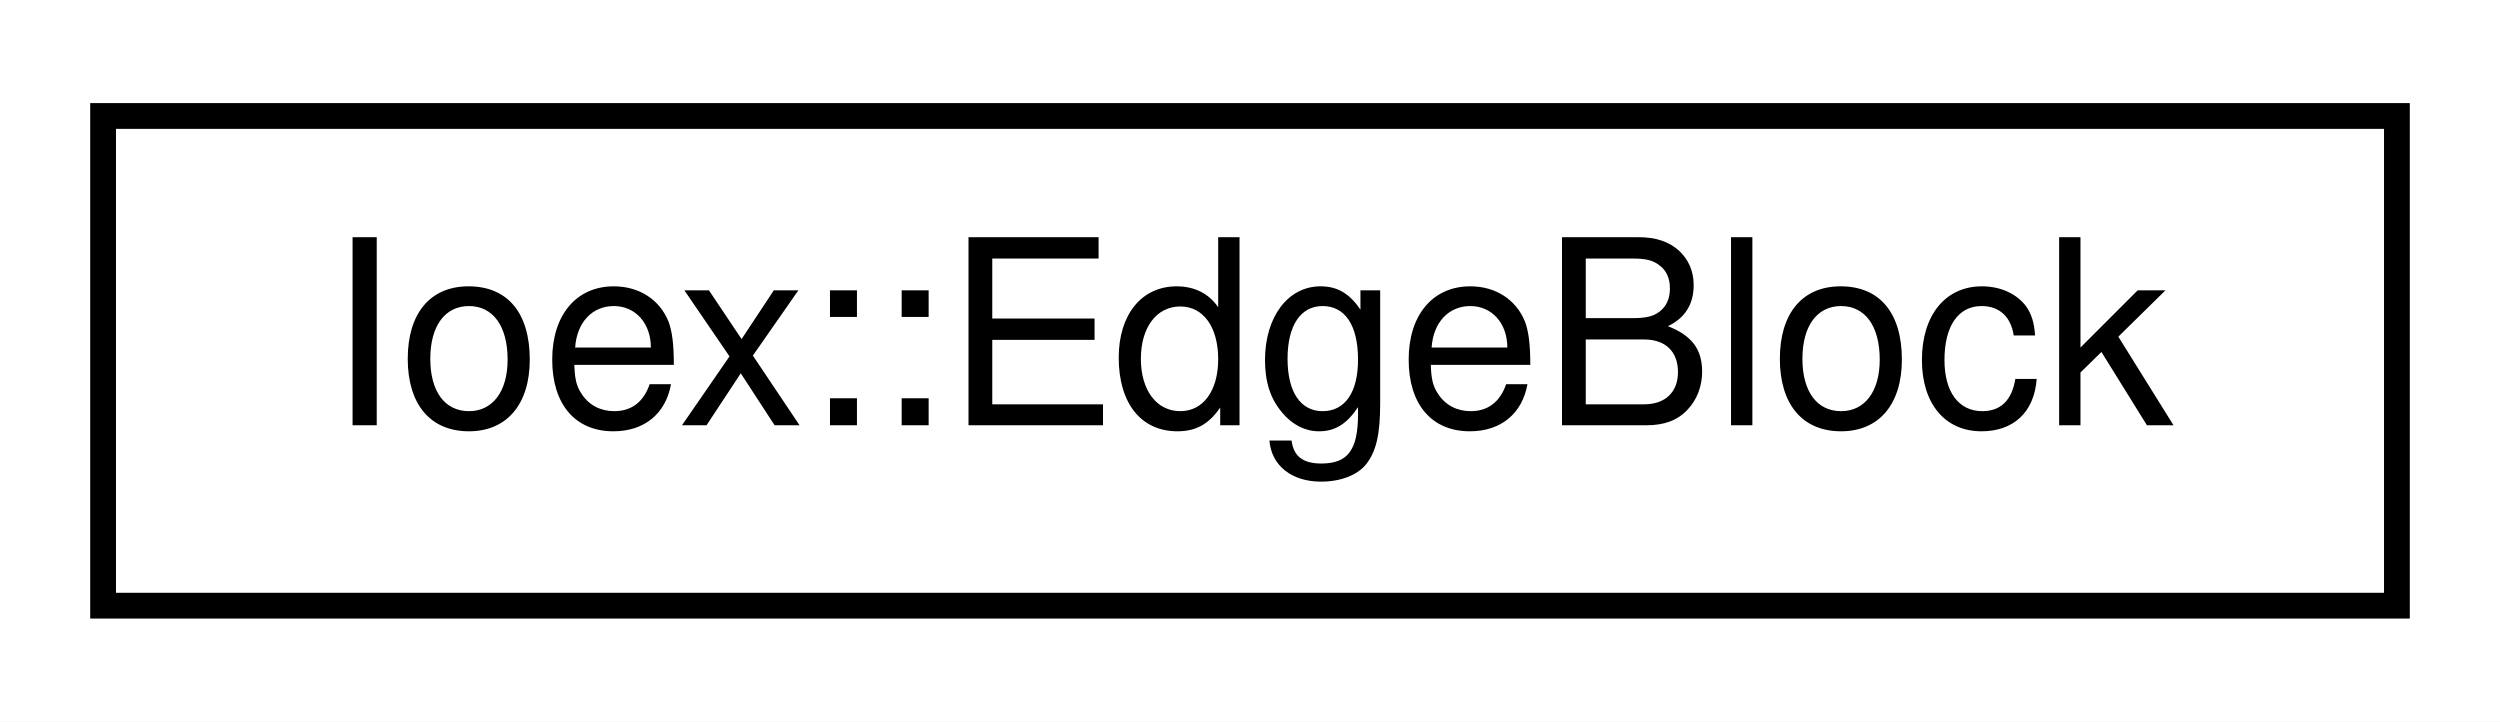
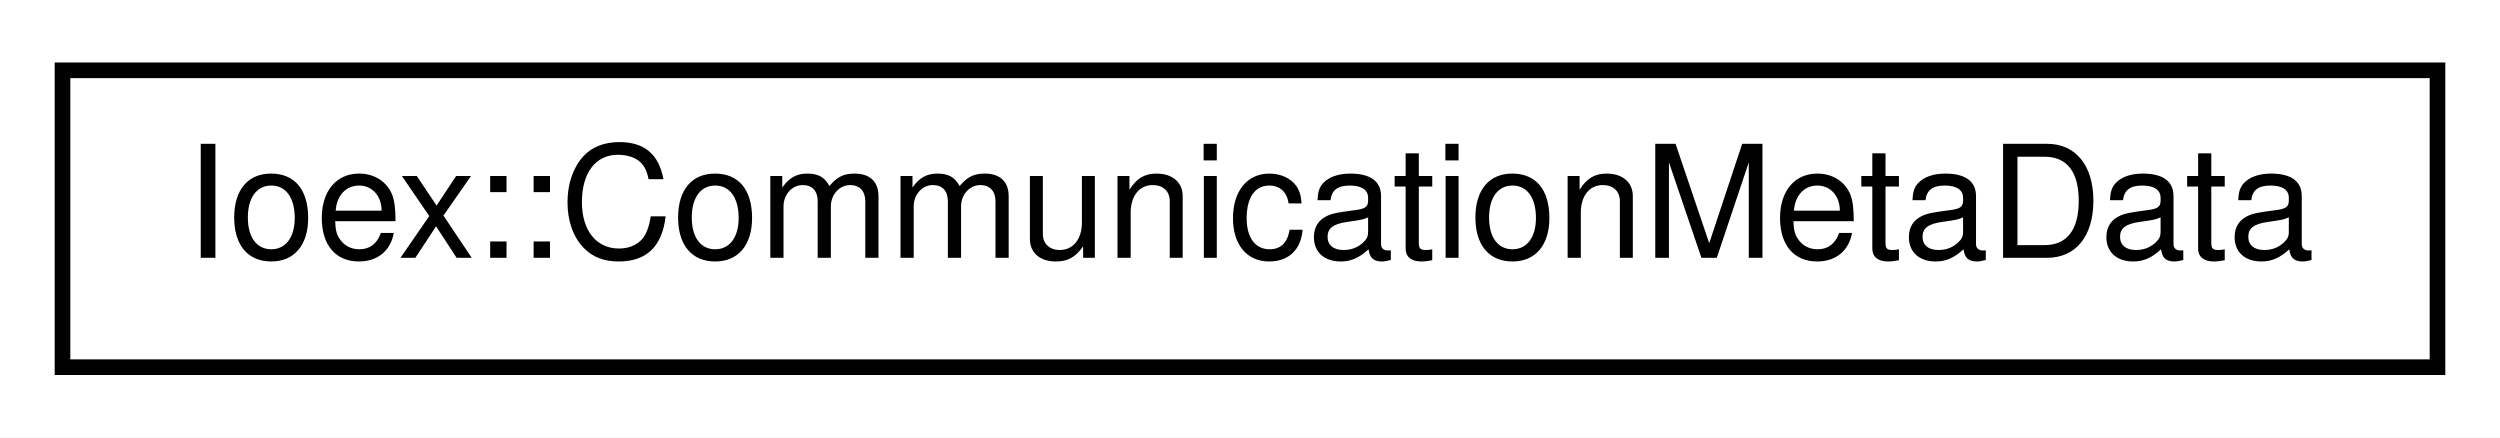
- <svg xmlns="http://www.w3.org/2000/svg" xmlns:xlink="http://www.w3.org/1999/xlink" width="97pt" height="28pt" viewBox="0.00 0.00 97.00 28.00">
+ <svg xmlns="http://www.w3.org/2000/svg" xmlns:xlink="http://www.w3.org/1999/xlink" width="160pt" height="28pt" viewBox="0.00 0.00 160.00 28.00">
  <g id="graph0" class="graph" transform="scale(1 1) rotate(0) translate(4 24)">
-     <polygon fill="white" stroke="transparent" points="-4,4 -4,-24 93,-24 93,4 -4,4" />
+     <polygon fill="white" stroke="transparent" points="-4,4 -4,-24 156,-24 156,4 -4,4" />
    <g id="node1" class="node">
      <g id="a_node1">
-         <a xlink:href="structIoex_1_1EdgeBlock.html" target="_top" xlink:title=" ">
-           <polygon fill="white" stroke="black" points="0,-0.5 0,-19.5 89,-19.5 89,-0.5 0,-0.5" />
-           <text text-anchor="middle" x="44.5" y="-7.5" font-family="Helvetica,sans-Serif" font-size="10.00">Ioex::EdgeBlock</text>
+         <a xlink:href="structIoex_1_1CommunicationMetaData.html" target="_top" xlink:title=" ">
+           <polygon fill="white" stroke="black" points="0,-0.5 0,-19.5 152,-19.5 152,-0.5 0,-0.5" />
+           <text text-anchor="middle" x="76" y="-7.5" font-family="Helvetica,sans-Serif" font-size="10.00">Ioex::CommunicationMetaData</text>
        </a>
      </g>
    </g>
  </g>
</svg>
